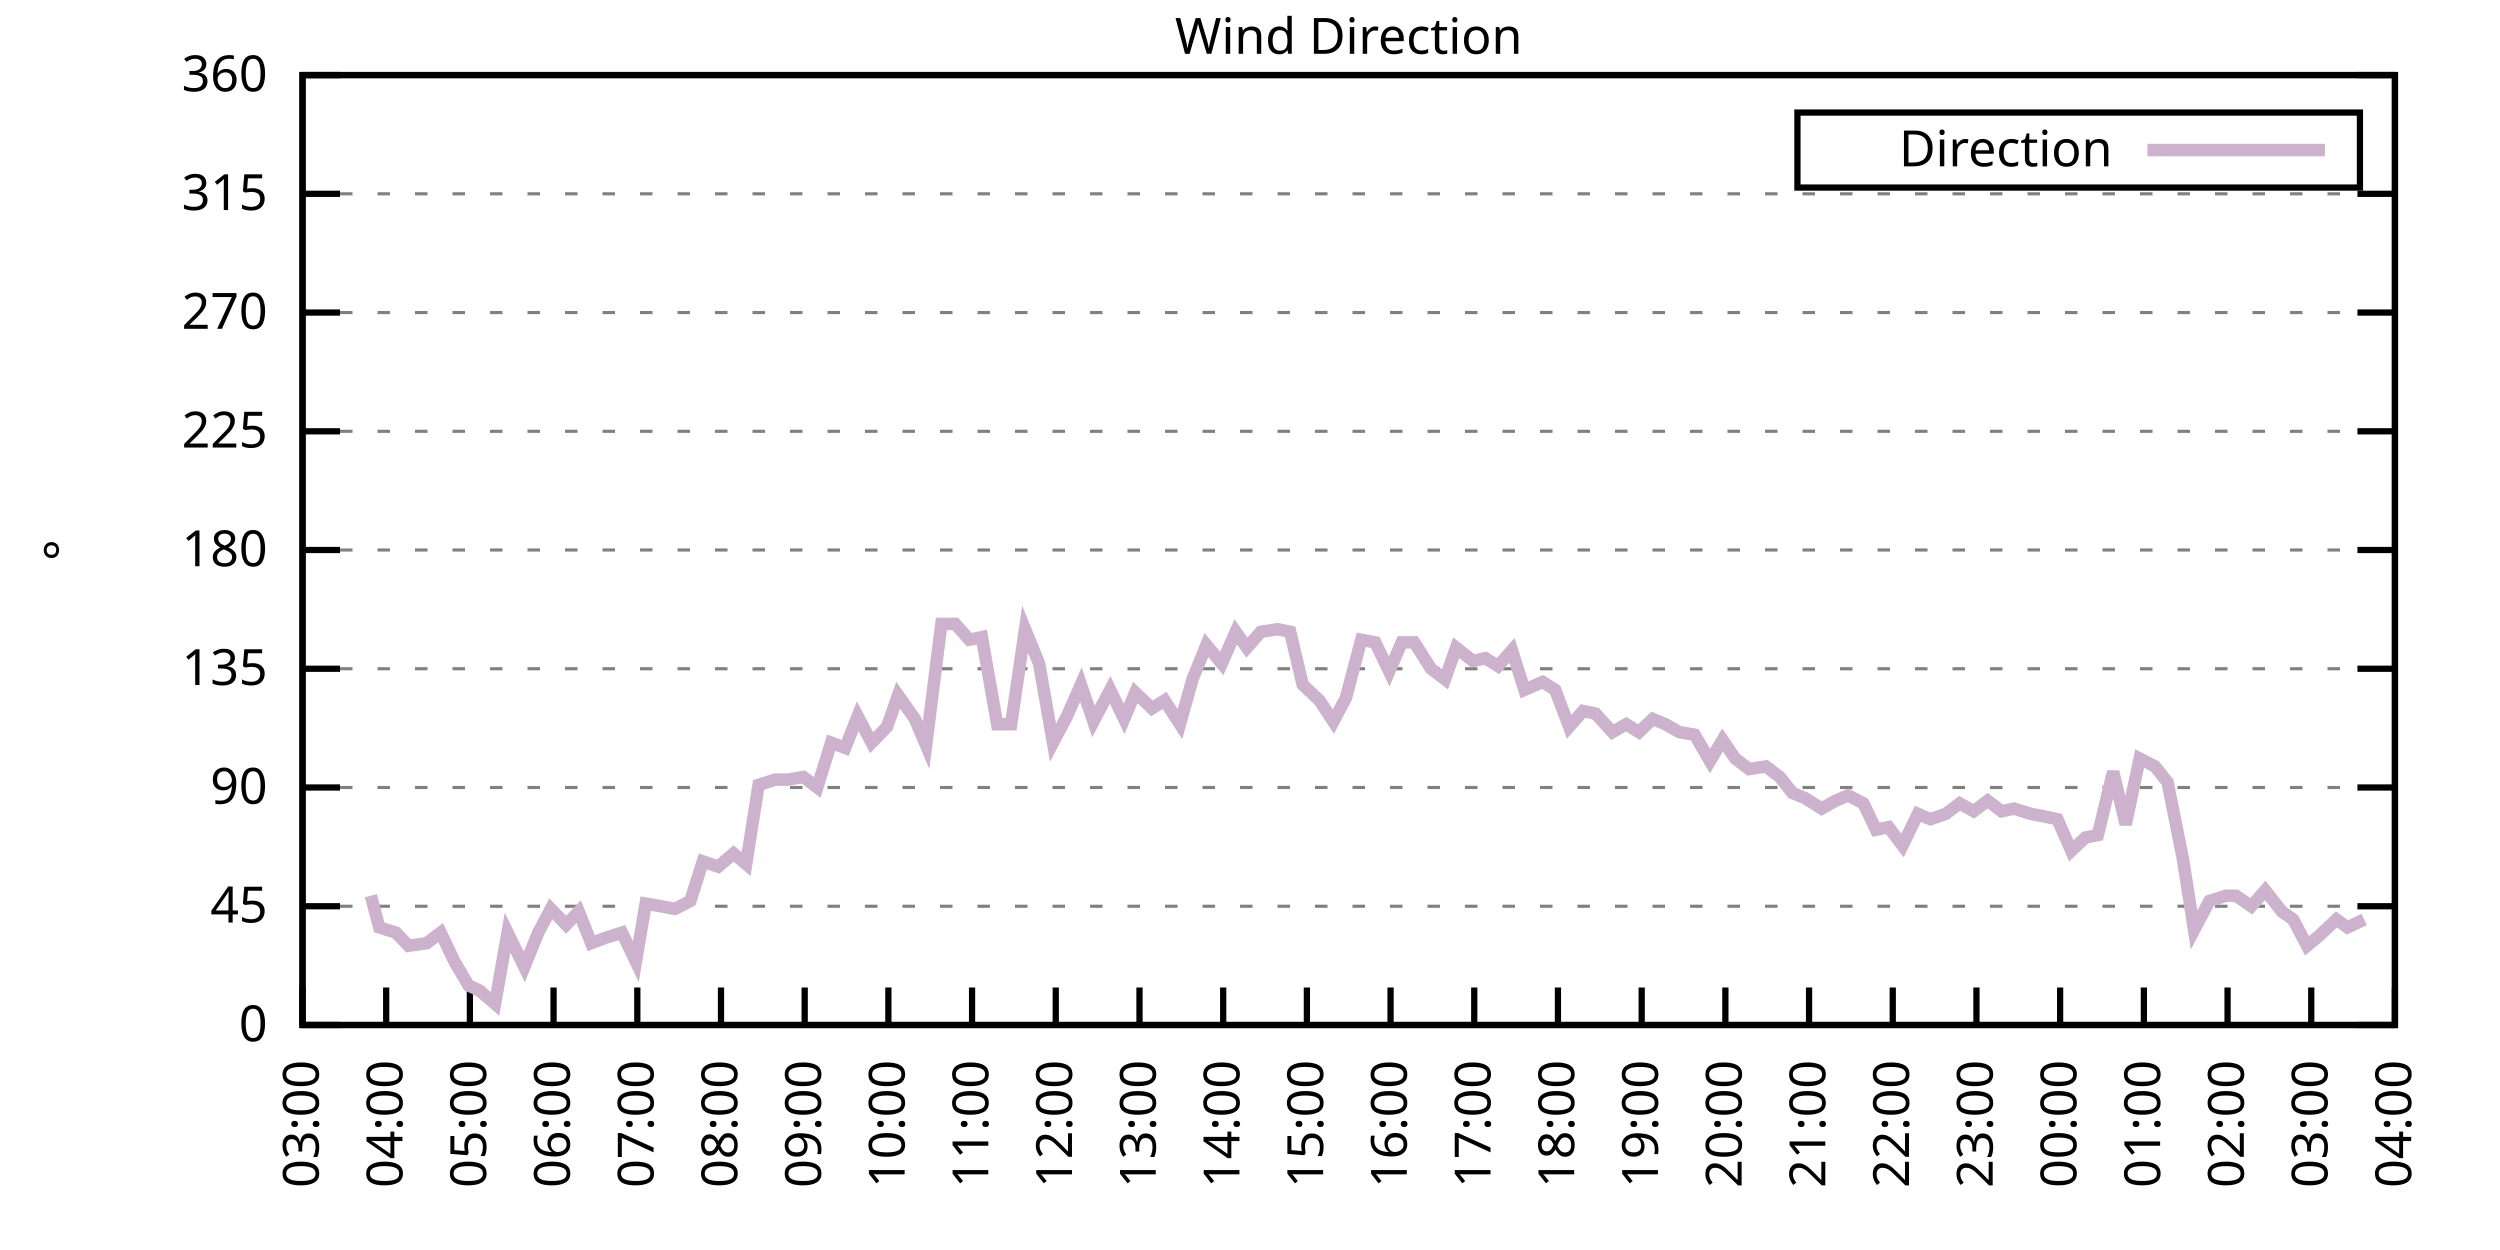
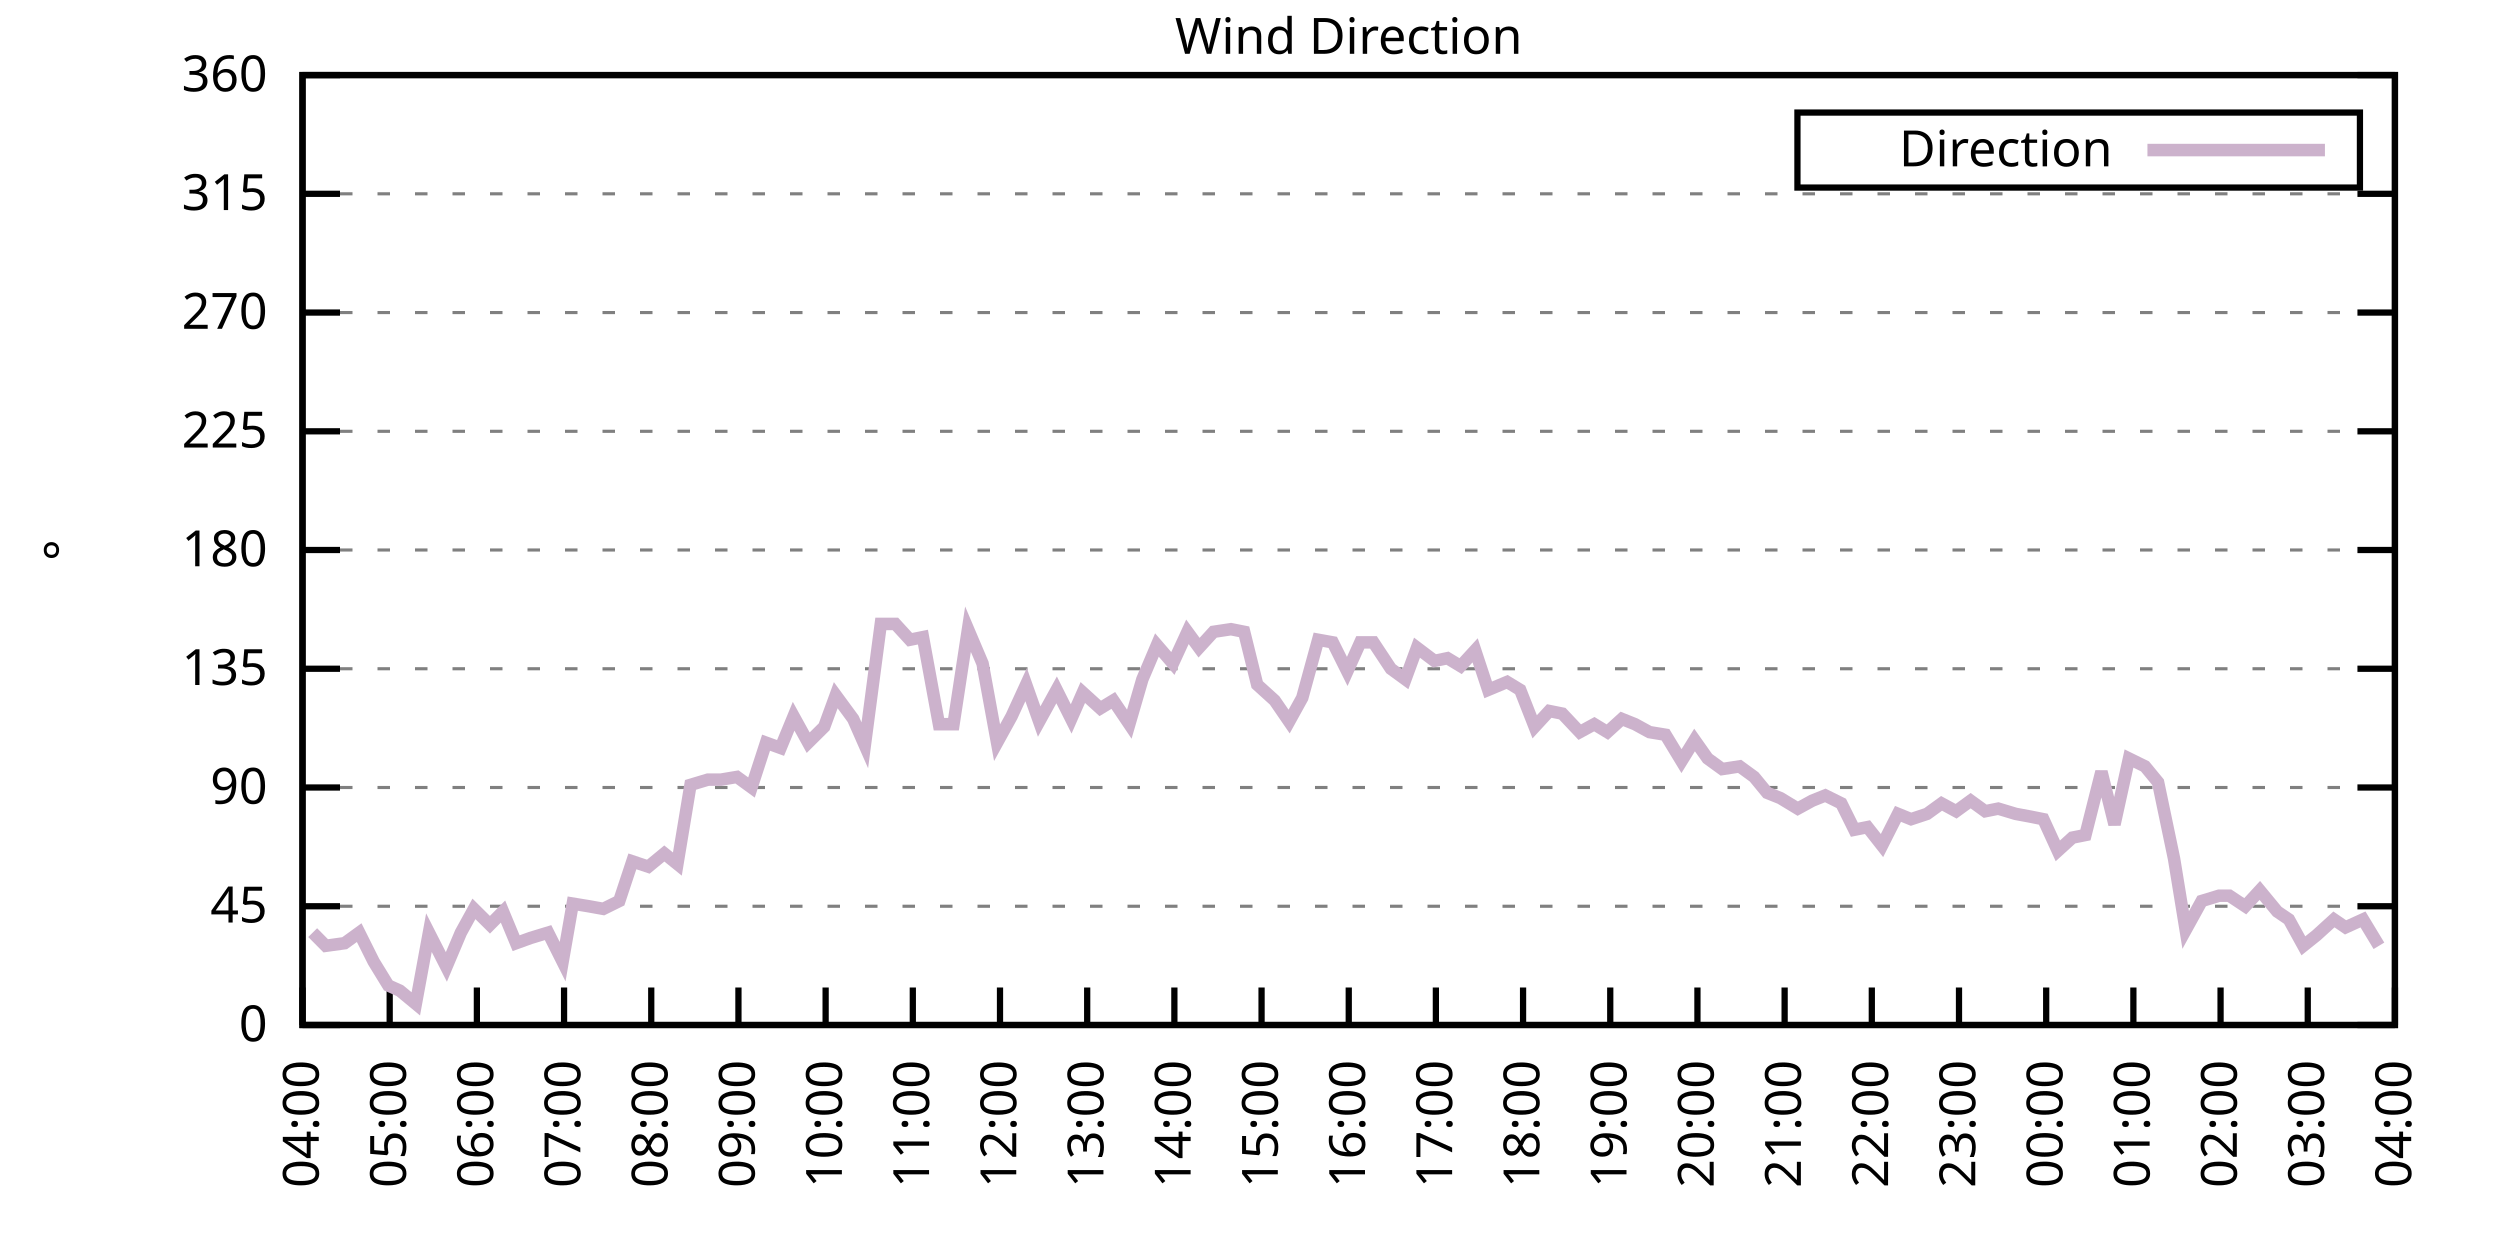
<svg xmlns="http://www.w3.org/2000/svg" xmlns:xlink="http://www.w3.org/1999/xlink" width="400" height="200" viewBox="0 0 400 200">
  <g id="gnuplot_canvas">
    <rect x="0" y="0" width="400" height="200" fill="none" />
    <defs>
      <circle id="gpDot" r="0.5" stroke-width="0.5" stroke="currentColor" />
      <path id="gpPt0" stroke-width="0.333" stroke="currentColor" d="M-1,0 h2 M0,-1 v2" />
      <path id="gpPt1" stroke-width="0.333" stroke="currentColor" d="M-1,-1 L1,1 M1,-1 L-1,1" />
      <path id="gpPt2" stroke-width="0.333" stroke="currentColor" d="M-1,0 L1,0 M0,-1 L0,1 M-1,-1 L1,1 M-1,1 L1,-1" />
      <rect id="gpPt3" stroke-width="0.333" stroke="currentColor" x="-1" y="-1" width="2" height="2" />
      <rect id="gpPt4" stroke-width="0.333" stroke="currentColor" fill="currentColor" x="-1" y="-1" width="2" height="2" />
      <circle id="gpPt5" stroke-width="0.333" stroke="currentColor" cx="0" cy="0" r="1" />
      <use xlink:href="#gpPt5" id="gpPt6" fill="currentColor" stroke="none" />
      <path id="gpPt7" stroke-width="0.333" stroke="currentColor" d="M0,-1.33 L-1.33,0.67 L1.33,0.67 z" />
      <use xlink:href="#gpPt7" id="gpPt8" fill="currentColor" stroke="none" />
      <use xlink:href="#gpPt7" id="gpPt9" stroke="currentColor" transform="rotate(180)" />
      <use xlink:href="#gpPt9" id="gpPt10" fill="currentColor" stroke="none" />
      <use xlink:href="#gpPt3" id="gpPt11" stroke="currentColor" transform="rotate(45)" />
      <use xlink:href="#gpPt11" id="gpPt12" fill="currentColor" stroke="none" />
      <path id="gpPt13" stroke-width="0.333" stroke="currentColor" d="M0,1.330 L1.265,0.411 L0.782,-1.067 L-0.782,-1.076 L-1.265,0.411 z" />
      <use xlink:href="#gpPt13" id="gpPt14" fill="currentColor" stroke="none" />
      <filter id="textbox" filterUnits="objectBoundingBox" x="0" y="0" height="1" width="1">
        <feFlood flood-color="white" flood-opacity="1" result="bgnd" />
        <feComposite in="SourceGraphic" in2="bgnd" operator="atop" />
      </filter>
      <filter id="greybox" filterUnits="objectBoundingBox" x="0" y="0" height="1" width="1">
        <feFlood flood-color="lightgrey" flood-opacity="1" result="grey" />
        <feComposite in="SourceGraphic" in2="grey" operator="atop" />
      </filter>
    </defs>
    <g fill="none" color="white" stroke="currentColor" stroke-width="1.00" stroke-linecap="butt" stroke-linejoin="miter">
</g>
    <g fill="none" color="black" stroke="currentColor" stroke-width="1.00" stroke-linecap="butt" stroke-linejoin="miter">
      <g stroke="none" shape-rendering="crispEdges">
        <polygon fill="rgb(255, 255, 255)" points="48.40,164.00 383.18,164.00 383.18,12.02 48.40,12.02 " />
      </g>
    </g>
    <g fill="none" color="black" stroke="currentColor" stroke-width="1.00" stroke-linecap="butt" stroke-linejoin="miter">
</g>
    <g fill="none" color="black" stroke="black" stroke-width="0.50" stroke-linecap="butt" stroke-linejoin="miter">
</g>
    <g fill="none" color="gray" stroke="currentColor" stroke-width="0.50" stroke-linecap="butt" stroke-linejoin="miter">
      <path stroke="gray" stroke-dasharray="2,4" class="gridline" d="M48.40,164.00 L383.19,164.00  " />
    </g>
    <g fill="none" color="gray" stroke="gray" stroke-width="1.00" stroke-linecap="butt" stroke-linejoin="miter">
</g>
    <g fill="none" color="black" stroke="currentColor" stroke-width="1.00" stroke-linecap="butt" stroke-linejoin="miter">
      <path stroke="black" d="M48.40,164.00 L54.40,164.00 M383.19,164.00 L377.19,164.00  " />
      <g transform="translate(42.80,166.60)" stroke="none" fill="black" font-family="Sans" font-size="8.00" text-anchor="end">
        <text>
          <tspan font-family="Sans"> 0</tspan>
        </text>
      </g>
    </g>
    <g fill="none" color="black" stroke="currentColor" stroke-width="1.00" stroke-linecap="butt" stroke-linejoin="miter">
</g>
    <g fill="none" color="black" stroke="black" stroke-width="0.50" stroke-linecap="butt" stroke-linejoin="miter">
</g>
    <g fill="none" color="gray" stroke="currentColor" stroke-width="0.50" stroke-linecap="butt" stroke-linejoin="miter">
      <path stroke="gray" stroke-dasharray="2,4" class="gridline" d="M48.40,145.00 L383.19,145.00  " />
    </g>
    <g fill="none" color="gray" stroke="gray" stroke-width="1.00" stroke-linecap="butt" stroke-linejoin="miter">
</g>
    <g fill="none" color="black" stroke="currentColor" stroke-width="1.00" stroke-linecap="butt" stroke-linejoin="miter">
      <path stroke="black" d="M48.40,145.00 L54.40,145.00 M383.19,145.00 L377.19,145.00  " />
      <g transform="translate(42.80,147.60)" stroke="none" fill="black" font-family="Sans" font-size="8.00" text-anchor="end">
        <text>
          <tspan font-family="Sans"> 45</tspan>
        </text>
      </g>
    </g>
    <g fill="none" color="black" stroke="currentColor" stroke-width="1.00" stroke-linecap="butt" stroke-linejoin="miter">
</g>
    <g fill="none" color="black" stroke="black" stroke-width="0.50" stroke-linecap="butt" stroke-linejoin="miter">
</g>
    <g fill="none" color="gray" stroke="currentColor" stroke-width="0.50" stroke-linecap="butt" stroke-linejoin="miter">
      <path stroke="gray" stroke-dasharray="2,4" class="gridline" d="M48.40,126.00 L383.19,126.00  " />
    </g>
    <g fill="none" color="gray" stroke="gray" stroke-width="1.00" stroke-linecap="butt" stroke-linejoin="miter">
</g>
    <g fill="none" color="black" stroke="currentColor" stroke-width="1.00" stroke-linecap="butt" stroke-linejoin="miter">
      <path stroke="black" d="M48.40,126.00 L54.40,126.00 M383.19,126.00 L377.19,126.00  " />
      <g transform="translate(42.80,128.60)" stroke="none" fill="black" font-family="Sans" font-size="8.00" text-anchor="end">
        <text>
          <tspan font-family="Sans"> 90</tspan>
        </text>
      </g>
    </g>
    <g fill="none" color="black" stroke="currentColor" stroke-width="1.00" stroke-linecap="butt" stroke-linejoin="miter">
</g>
    <g fill="none" color="black" stroke="black" stroke-width="0.50" stroke-linecap="butt" stroke-linejoin="miter">
</g>
    <g fill="none" color="gray" stroke="currentColor" stroke-width="0.50" stroke-linecap="butt" stroke-linejoin="miter">
      <path stroke="gray" stroke-dasharray="2,4" class="gridline" d="M48.40,107.00 L383.19,107.00  " />
    </g>
    <g fill="none" color="gray" stroke="gray" stroke-width="1.00" stroke-linecap="butt" stroke-linejoin="miter">
</g>
    <g fill="none" color="black" stroke="currentColor" stroke-width="1.00" stroke-linecap="butt" stroke-linejoin="miter">
      <path stroke="black" d="M48.40,107.00 L54.40,107.00 M383.19,107.00 L377.19,107.00  " />
      <g transform="translate(42.80,109.60)" stroke="none" fill="black" font-family="Sans" font-size="8.00" text-anchor="end">
        <text>
          <tspan font-family="Sans"> 135</tspan>
        </text>
      </g>
    </g>
    <g fill="none" color="black" stroke="currentColor" stroke-width="1.00" stroke-linecap="butt" stroke-linejoin="miter">
</g>
    <g fill="none" color="black" stroke="black" stroke-width="0.50" stroke-linecap="butt" stroke-linejoin="miter">
</g>
    <g fill="none" color="gray" stroke="currentColor" stroke-width="0.50" stroke-linecap="butt" stroke-linejoin="miter">
      <path stroke="gray" stroke-dasharray="2,4" class="gridline" d="M48.40,88.00 L383.19,88.00  " />
    </g>
    <g fill="none" color="gray" stroke="gray" stroke-width="1.00" stroke-linecap="butt" stroke-linejoin="miter">
</g>
    <g fill="none" color="black" stroke="currentColor" stroke-width="1.00" stroke-linecap="butt" stroke-linejoin="miter">
      <path stroke="black" d="M48.40,88.00 L54.40,88.00 M383.19,88.00 L377.19,88.00  " />
      <g transform="translate(42.80,90.60)" stroke="none" fill="black" font-family="Sans" font-size="8.00" text-anchor="end">
        <text>
          <tspan font-family="Sans"> 180</tspan>
        </text>
      </g>
    </g>
    <g fill="none" color="black" stroke="currentColor" stroke-width="1.00" stroke-linecap="butt" stroke-linejoin="miter">
</g>
    <g fill="none" color="black" stroke="black" stroke-width="0.50" stroke-linecap="butt" stroke-linejoin="miter">
</g>
    <g fill="none" color="gray" stroke="currentColor" stroke-width="0.50" stroke-linecap="butt" stroke-linejoin="miter">
      <path stroke="gray" stroke-dasharray="2,4" class="gridline" d="M48.40,69.01 L383.19,69.01  " />
    </g>
    <g fill="none" color="gray" stroke="gray" stroke-width="1.00" stroke-linecap="butt" stroke-linejoin="miter">
</g>
    <g fill="none" color="black" stroke="currentColor" stroke-width="1.00" stroke-linecap="butt" stroke-linejoin="miter">
      <path stroke="black" d="M48.40,69.01 L54.40,69.01 M383.19,69.01 L377.19,69.01  " />
      <g transform="translate(42.80,71.61)" stroke="none" fill="black" font-family="Sans" font-size="8.00" text-anchor="end">
        <text>
          <tspan font-family="Sans"> 225</tspan>
        </text>
      </g>
    </g>
    <g fill="none" color="black" stroke="currentColor" stroke-width="1.00" stroke-linecap="butt" stroke-linejoin="miter">
</g>
    <g fill="none" color="black" stroke="black" stroke-width="0.50" stroke-linecap="butt" stroke-linejoin="miter">
</g>
    <g fill="none" color="gray" stroke="currentColor" stroke-width="0.50" stroke-linecap="butt" stroke-linejoin="miter">
      <path stroke="gray" stroke-dasharray="2,4" class="gridline" d="M48.40,50.01 L383.19,50.01  " />
    </g>
    <g fill="none" color="gray" stroke="gray" stroke-width="1.00" stroke-linecap="butt" stroke-linejoin="miter">
</g>
    <g fill="none" color="black" stroke="currentColor" stroke-width="1.00" stroke-linecap="butt" stroke-linejoin="miter">
      <path stroke="black" d="M48.40,50.01 L54.40,50.01 M383.19,50.01 L377.19,50.01  " />
      <g transform="translate(42.80,52.61)" stroke="none" fill="black" font-family="Sans" font-size="8.00" text-anchor="end">
        <text>
          <tspan font-family="Sans"> 270</tspan>
        </text>
      </g>
    </g>
    <g fill="none" color="black" stroke="currentColor" stroke-width="1.00" stroke-linecap="butt" stroke-linejoin="miter">
</g>
    <g fill="none" color="black" stroke="black" stroke-width="0.50" stroke-linecap="butt" stroke-linejoin="miter">
</g>
    <g fill="none" color="gray" stroke="currentColor" stroke-width="0.50" stroke-linecap="butt" stroke-linejoin="miter">
      <path stroke="gray" stroke-dasharray="2,4" class="gridline" d="M48.40,31.01 L383.19,31.01  " />
    </g>
    <g fill="none" color="gray" stroke="gray" stroke-width="1.00" stroke-linecap="butt" stroke-linejoin="miter">
</g>
    <g fill="none" color="black" stroke="currentColor" stroke-width="1.00" stroke-linecap="butt" stroke-linejoin="miter">
      <path stroke="black" d="M48.40,31.01 L54.40,31.01 M383.19,31.01 L377.19,31.01  " />
      <g transform="translate(42.80,33.61)" stroke="none" fill="black" font-family="Sans" font-size="8.00" text-anchor="end">
        <text>
          <tspan font-family="Sans"> 315</tspan>
        </text>
      </g>
    </g>
    <g fill="none" color="black" stroke="currentColor" stroke-width="1.00" stroke-linecap="butt" stroke-linejoin="miter">
</g>
    <g fill="none" color="black" stroke="black" stroke-width="0.50" stroke-linecap="butt" stroke-linejoin="miter">
</g>
    <g fill="none" color="gray" stroke="currentColor" stroke-width="0.50" stroke-linecap="butt" stroke-linejoin="miter">
      <path stroke="gray" stroke-dasharray="2,4" class="gridline" d="M48.40,12.01 L383.19,12.01  " />
    </g>
    <g fill="none" color="gray" stroke="gray" stroke-width="1.00" stroke-linecap="butt" stroke-linejoin="miter">
</g>
    <g fill="none" color="black" stroke="currentColor" stroke-width="1.00" stroke-linecap="butt" stroke-linejoin="miter">
      <path stroke="black" d="M48.40,12.01 L54.40,12.01 M383.19,12.01 L377.19,12.01  " />
      <g transform="translate(42.80,14.61)" stroke="none" fill="black" font-family="Sans" font-size="8.00" text-anchor="end">
        <text>
          <tspan font-family="Sans"> 360</tspan>
        </text>
      </g>
    </g>
    <g fill="none" color="black" stroke="currentColor" stroke-width="1.00" stroke-linecap="butt" stroke-linejoin="miter">
      <path stroke="black" d="M48.40,164.00 L48.40,158.00  " />
      <g transform="translate(51.00,169.60) rotate(270.00)" stroke="none" fill="black" font-family="Sans" font-size="8.00" text-anchor="end">
        <text>
-           <tspan font-family="Sans">03:00</tspan>
-         </text>
-       </g>
-     </g>
-     <g fill="none" color="black" stroke="currentColor" stroke-width="1.00" stroke-linecap="butt" stroke-linejoin="miter">
-       <path stroke="black" d="M61.79,164.00 L61.79,158.00  " />
-       <g transform="translate(64.39,169.60) rotate(270.00)" stroke="none" fill="black" font-family="Sans" font-size="8.00" text-anchor="end">
-         <text>
          <tspan font-family="Sans">04:00</tspan>
        </text>
      </g>
    </g>
    <g fill="none" color="black" stroke="currentColor" stroke-width="1.00" stroke-linecap="butt" stroke-linejoin="miter">
-       <path stroke="black" d="M75.18,164.00 L75.18,158.00  " />
-       <g transform="translate(77.78,169.60) rotate(270.00)" stroke="none" fill="black" font-family="Sans" font-size="8.00" text-anchor="end">
+       <path stroke="black" d="M62.35,164.00 L62.35,158.00  " />
+       <g transform="translate(64.95,169.60) rotate(270.00)" stroke="none" fill="black" font-family="Sans" font-size="8.00" text-anchor="end">
        <text>
          <tspan font-family="Sans">05:00</tspan>
        </text>
      </g>
    </g>
    <g fill="none" color="black" stroke="currentColor" stroke-width="1.00" stroke-linecap="butt" stroke-linejoin="miter">
-       <path stroke="black" d="M88.57,164.00 L88.57,158.00  " />
-       <g transform="translate(91.17,169.60) rotate(270.00)" stroke="none" fill="black" font-family="Sans" font-size="8.00" text-anchor="end">
+       <path stroke="black" d="M76.30,164.00 L76.30,158.00  " />
+       <g transform="translate(78.90,169.60) rotate(270.00)" stroke="none" fill="black" font-family="Sans" font-size="8.00" text-anchor="end">
        <text>
          <tspan font-family="Sans">06:00</tspan>
        </text>
      </g>
    </g>
    <g fill="none" color="black" stroke="currentColor" stroke-width="1.00" stroke-linecap="butt" stroke-linejoin="miter">
-       <path stroke="black" d="M101.97,164.00 L101.97,158.00  " />
-       <g transform="translate(104.57,169.60) rotate(270.00)" stroke="none" fill="black" font-family="Sans" font-size="8.00" text-anchor="end">
+       <path stroke="black" d="M90.25,164.00 L90.25,158.00  " />
+       <g transform="translate(92.85,169.60) rotate(270.00)" stroke="none" fill="black" font-family="Sans" font-size="8.00" text-anchor="end">
        <text>
          <tspan font-family="Sans">07:00</tspan>
        </text>
      </g>
    </g>
    <g fill="none" color="black" stroke="currentColor" stroke-width="1.00" stroke-linecap="butt" stroke-linejoin="miter">
-       <path stroke="black" d="M115.36,164.00 L115.36,158.00  " />
-       <g transform="translate(117.96,169.60) rotate(270.00)" stroke="none" fill="black" font-family="Sans" font-size="8.00" text-anchor="end">
+       <path stroke="black" d="M104.20,164.00 L104.20,158.00  " />
+       <g transform="translate(106.80,169.60) rotate(270.00)" stroke="none" fill="black" font-family="Sans" font-size="8.00" text-anchor="end">
        <text>
          <tspan font-family="Sans">08:00</tspan>
        </text>
      </g>
    </g>
    <g fill="none" color="black" stroke="currentColor" stroke-width="1.00" stroke-linecap="butt" stroke-linejoin="miter">
-       <path stroke="black" d="M128.75,164.00 L128.75,158.00  " />
-       <g transform="translate(131.35,169.60) rotate(270.00)" stroke="none" fill="black" font-family="Sans" font-size="8.00" text-anchor="end">
+       <path stroke="black" d="M118.15,164.00 L118.15,158.00  " />
+       <g transform="translate(120.75,169.60) rotate(270.00)" stroke="none" fill="black" font-family="Sans" font-size="8.00" text-anchor="end">
        <text>
          <tspan font-family="Sans">09:00</tspan>
        </text>
      </g>
    </g>
    <g fill="none" color="black" stroke="currentColor" stroke-width="1.00" stroke-linecap="butt" stroke-linejoin="miter">
-       <path stroke="black" d="M142.14,164.00 L142.14,158.00  " />
-       <g transform="translate(144.74,169.60) rotate(270.00)" stroke="none" fill="black" font-family="Sans" font-size="8.00" text-anchor="end">
+       <path stroke="black" d="M132.10,164.00 L132.10,158.00  " />
+       <g transform="translate(134.70,169.60) rotate(270.00)" stroke="none" fill="black" font-family="Sans" font-size="8.00" text-anchor="end">
        <text>
          <tspan font-family="Sans">10:00</tspan>
        </text>
      </g>
    </g>
    <g fill="none" color="black" stroke="currentColor" stroke-width="1.00" stroke-linecap="butt" stroke-linejoin="miter">
-       <path stroke="black" d="M155.53,164.00 L155.53,158.00  " />
-       <g transform="translate(158.13,169.60) rotate(270.00)" stroke="none" fill="black" font-family="Sans" font-size="8.00" text-anchor="end">
+       <path stroke="black" d="M146.05,164.00 L146.05,158.00  " />
+       <g transform="translate(148.65,169.60) rotate(270.00)" stroke="none" fill="black" font-family="Sans" font-size="8.00" text-anchor="end">
        <text>
          <tspan font-family="Sans">11:00</tspan>
        </text>
      </g>
    </g>
    <g fill="none" color="black" stroke="currentColor" stroke-width="1.00" stroke-linecap="butt" stroke-linejoin="miter">
-       <path stroke="black" d="M168.92,164.00 L168.92,158.00  " />
-       <g transform="translate(171.52,169.60) rotate(270.00)" stroke="none" fill="black" font-family="Sans" font-size="8.00" text-anchor="end">
+       <path stroke="black" d="M160.00,164.00 L160.00,158.00  " />
+       <g transform="translate(162.60,169.60) rotate(270.00)" stroke="none" fill="black" font-family="Sans" font-size="8.00" text-anchor="end">
        <text>
          <tspan font-family="Sans">12:00</tspan>
        </text>
      </g>
    </g>
    <g fill="none" color="black" stroke="currentColor" stroke-width="1.00" stroke-linecap="butt" stroke-linejoin="miter">
-       <path stroke="black" d="M182.32,164.00 L182.32,158.00  " />
-       <g transform="translate(184.92,169.60) rotate(270.00)" stroke="none" fill="black" font-family="Sans" font-size="8.00" text-anchor="end">
+       <path stroke="black" d="M173.95,164.00 L173.95,158.00  " />
+       <g transform="translate(176.55,169.60) rotate(270.00)" stroke="none" fill="black" font-family="Sans" font-size="8.00" text-anchor="end">
        <text>
          <tspan font-family="Sans">13:00</tspan>
        </text>
      </g>
    </g>
    <g fill="none" color="black" stroke="currentColor" stroke-width="1.00" stroke-linecap="butt" stroke-linejoin="miter">
-       <path stroke="black" d="M195.71,164.00 L195.71,158.00  " />
-       <g transform="translate(198.31,169.60) rotate(270.00)" stroke="none" fill="black" font-family="Sans" font-size="8.00" text-anchor="end">
+       <path stroke="black" d="M187.90,164.00 L187.90,158.00  " />
+       <g transform="translate(190.50,169.60) rotate(270.00)" stroke="none" fill="black" font-family="Sans" font-size="8.00" text-anchor="end">
        <text>
          <tspan font-family="Sans">14:00</tspan>
        </text>
      </g>
    </g>
    <g fill="none" color="black" stroke="currentColor" stroke-width="1.00" stroke-linecap="butt" stroke-linejoin="miter">
-       <path stroke="black" d="M209.10,164.00 L209.10,158.00  " />
-       <g transform="translate(211.70,169.60) rotate(270.00)" stroke="none" fill="black" font-family="Sans" font-size="8.00" text-anchor="end">
+       <path stroke="black" d="M201.85,164.00 L201.85,158.00  " />
+       <g transform="translate(204.45,169.60) rotate(270.00)" stroke="none" fill="black" font-family="Sans" font-size="8.00" text-anchor="end">
        <text>
          <tspan font-family="Sans">15:00</tspan>
        </text>
      </g>
    </g>
    <g fill="none" color="black" stroke="currentColor" stroke-width="1.00" stroke-linecap="butt" stroke-linejoin="miter">
-       <path stroke="black" d="M222.49,164.00 L222.49,158.00  " />
-       <g transform="translate(225.09,169.60) rotate(270.00)" stroke="none" fill="black" font-family="Sans" font-size="8.00" text-anchor="end">
+       <path stroke="black" d="M215.80,164.00 L215.80,158.00  " />
+       <g transform="translate(218.40,169.60) rotate(270.00)" stroke="none" fill="black" font-family="Sans" font-size="8.00" text-anchor="end">
        <text>
          <tspan font-family="Sans">16:00</tspan>
        </text>
      </g>
    </g>
    <g fill="none" color="black" stroke="currentColor" stroke-width="1.00" stroke-linecap="butt" stroke-linejoin="miter">
-       <path stroke="black" d="M235.88,164.00 L235.88,158.00  " />
-       <g transform="translate(238.48,169.60) rotate(270.00)" stroke="none" fill="black" font-family="Sans" font-size="8.00" text-anchor="end">
+       <path stroke="black" d="M229.74,164.00 L229.74,158.00  " />
+       <g transform="translate(232.34,169.60) rotate(270.00)" stroke="none" fill="black" font-family="Sans" font-size="8.00" text-anchor="end">
        <text>
          <tspan font-family="Sans">17:00</tspan>
        </text>
      </g>
    </g>
    <g fill="none" color="black" stroke="currentColor" stroke-width="1.00" stroke-linecap="butt" stroke-linejoin="miter">
-       <path stroke="black" d="M249.27,164.00 L249.27,158.00  " />
-       <g transform="translate(251.87,169.60) rotate(270.00)" stroke="none" fill="black" font-family="Sans" font-size="8.00" text-anchor="end">
+       <path stroke="black" d="M243.69,164.00 L243.69,158.00  " />
+       <g transform="translate(246.29,169.60) rotate(270.00)" stroke="none" fill="black" font-family="Sans" font-size="8.00" text-anchor="end">
        <text>
          <tspan font-family="Sans">18:00</tspan>
        </text>
      </g>
    </g>
    <g fill="none" color="black" stroke="currentColor" stroke-width="1.00" stroke-linecap="butt" stroke-linejoin="miter">
-       <path stroke="black" d="M262.67,164.00 L262.67,158.00  " />
-       <g transform="translate(265.27,169.60) rotate(270.00)" stroke="none" fill="black" font-family="Sans" font-size="8.00" text-anchor="end">
+       <path stroke="black" d="M257.64,164.00 L257.64,158.00  " />
+       <g transform="translate(260.24,169.60) rotate(270.00)" stroke="none" fill="black" font-family="Sans" font-size="8.00" text-anchor="end">
        <text>
          <tspan font-family="Sans">19:00</tspan>
        </text>
      </g>
    </g>
    <g fill="none" color="black" stroke="currentColor" stroke-width="1.00" stroke-linecap="butt" stroke-linejoin="miter">
-       <path stroke="black" d="M276.06,164.00 L276.06,158.00  " />
-       <g transform="translate(278.66,169.60) rotate(270.00)" stroke="none" fill="black" font-family="Sans" font-size="8.00" text-anchor="end">
+       <path stroke="black" d="M271.59,164.00 L271.59,158.00  " />
+       <g transform="translate(274.19,169.60) rotate(270.00)" stroke="none" fill="black" font-family="Sans" font-size="8.00" text-anchor="end">
        <text>
          <tspan font-family="Sans">20:00</tspan>
        </text>
      </g>
    </g>
    <g fill="none" color="black" stroke="currentColor" stroke-width="1.00" stroke-linecap="butt" stroke-linejoin="miter">
-       <path stroke="black" d="M289.45,164.00 L289.45,158.00  " />
-       <g transform="translate(292.05,169.60) rotate(270.00)" stroke="none" fill="black" font-family="Sans" font-size="8.00" text-anchor="end">
+       <path stroke="black" d="M285.54,164.00 L285.54,158.00  " />
+       <g transform="translate(288.14,169.60) rotate(270.00)" stroke="none" fill="black" font-family="Sans" font-size="8.00" text-anchor="end">
        <text>
          <tspan font-family="Sans">21:00</tspan>
        </text>
      </g>
    </g>
    <g fill="none" color="black" stroke="currentColor" stroke-width="1.00" stroke-linecap="butt" stroke-linejoin="miter">
-       <path stroke="black" d="M302.84,164.00 L302.84,158.00  " />
-       <g transform="translate(305.44,169.60) rotate(270.00)" stroke="none" fill="black" font-family="Sans" font-size="8.00" text-anchor="end">
+       <path stroke="black" d="M299.49,164.00 L299.49,158.00  " />
+       <g transform="translate(302.09,169.60) rotate(270.00)" stroke="none" fill="black" font-family="Sans" font-size="8.00" text-anchor="end">
        <text>
          <tspan font-family="Sans">22:00</tspan>
        </text>
      </g>
    </g>
    <g fill="none" color="black" stroke="currentColor" stroke-width="1.00" stroke-linecap="butt" stroke-linejoin="miter">
-       <path stroke="black" d="M316.23,164.00 L316.23,158.00  " />
-       <g transform="translate(318.83,169.60) rotate(270.00)" stroke="none" fill="black" font-family="Sans" font-size="8.00" text-anchor="end">
+       <path stroke="black" d="M313.44,164.00 L313.44,158.00  " />
+       <g transform="translate(316.04,169.60) rotate(270.00)" stroke="none" fill="black" font-family="Sans" font-size="8.00" text-anchor="end">
        <text>
          <tspan font-family="Sans">23:00</tspan>
        </text>
      </g>
    </g>
    <g fill="none" color="black" stroke="currentColor" stroke-width="1.00" stroke-linecap="butt" stroke-linejoin="miter">
-       <path stroke="black" d="M329.62,164.00 L329.62,158.00  " />
-       <g transform="translate(332.22,169.60) rotate(270.00)" stroke="none" fill="black" font-family="Sans" font-size="8.00" text-anchor="end">
+       <path stroke="black" d="M327.39,164.00 L327.39,158.00  " />
+       <g transform="translate(329.99,169.60) rotate(270.00)" stroke="none" fill="black" font-family="Sans" font-size="8.00" text-anchor="end">
        <text>
          <tspan font-family="Sans">00:00</tspan>
        </text>
      </g>
    </g>
    <g fill="none" color="black" stroke="currentColor" stroke-width="1.00" stroke-linecap="butt" stroke-linejoin="miter">
-       <path stroke="black" d="M343.02,164.00 L343.02,158.00  " />
-       <g transform="translate(345.62,169.60) rotate(270.00)" stroke="none" fill="black" font-family="Sans" font-size="8.00" text-anchor="end">
+       <path stroke="black" d="M341.34,164.00 L341.34,158.00  " />
+       <g transform="translate(343.94,169.60) rotate(270.00)" stroke="none" fill="black" font-family="Sans" font-size="8.00" text-anchor="end">
        <text>
          <tspan font-family="Sans">01:00</tspan>
        </text>
      </g>
    </g>
    <g fill="none" color="black" stroke="currentColor" stroke-width="1.00" stroke-linecap="butt" stroke-linejoin="miter">
-       <path stroke="black" d="M356.41,164.00 L356.41,158.00  " />
-       <g transform="translate(359.01,169.60) rotate(270.00)" stroke="none" fill="black" font-family="Sans" font-size="8.00" text-anchor="end">
+       <path stroke="black" d="M355.29,164.00 L355.29,158.00  " />
+       <g transform="translate(357.89,169.60) rotate(270.00)" stroke="none" fill="black" font-family="Sans" font-size="8.00" text-anchor="end">
        <text>
          <tspan font-family="Sans">02:00</tspan>
        </text>
      </g>
    </g>
    <g fill="none" color="black" stroke="currentColor" stroke-width="1.00" stroke-linecap="butt" stroke-linejoin="miter">
-       <path stroke="black" d="M369.80,164.00 L369.80,158.00  " />
-       <g transform="translate(372.40,169.60) rotate(270.00)" stroke="none" fill="black" font-family="Sans" font-size="8.00" text-anchor="end">
+       <path stroke="black" d="M369.24,164.00 L369.24,158.00  " />
+       <g transform="translate(371.84,169.60) rotate(270.00)" stroke="none" fill="black" font-family="Sans" font-size="8.00" text-anchor="end">
        <text>
          <tspan font-family="Sans">03:00</tspan>
        </text>
      </g>
    </g>
    <g fill="none" color="black" stroke="currentColor" stroke-width="1.00" stroke-linecap="butt" stroke-linejoin="miter">
      <path stroke="black" d="M383.19,164.00 L383.19,158.00  " />
      <g transform="translate(385.79,169.60) rotate(270.00)" stroke="none" fill="black" font-family="Sans" font-size="8.00" text-anchor="end">
        <text>
          <tspan font-family="Sans">04:00</tspan>
        </text>
      </g>
    </g>
    <g fill="none" color="black" stroke="currentColor" stroke-width="1.00" stroke-linecap="butt" stroke-linejoin="miter">
</g>
    <g fill="none" color="black" stroke="currentColor" stroke-width="1.00" stroke-linecap="butt" stroke-linejoin="miter">
      <path stroke="black" d="M48.40,12.01 L48.40,164.00 L383.19,164.00 L383.19,12.01 L48.40,12.01 Z  " />
    </g>
    <g fill="none" color="black" stroke="currentColor" stroke-width="1.00" stroke-linecap="butt" stroke-linejoin="miter">
</g>
    <g fill="none" color="black" stroke="currentColor" stroke-width="1.00" stroke-linecap="butt" stroke-linejoin="miter">
      <path stroke="black" d="M287.59,30.01 L287.59,18.01 L377.59,18.01 L377.59,30.01 L287.59,30.01 Z  " />
    </g>
    <g id="Wind_direction_plot_1">
      <g fill="none" color="white" stroke="black" stroke-width="2.00" stroke-linecap="butt" stroke-linejoin="miter">
</g>
      <g fill="none" color="black" stroke="currentColor" stroke-width="2.00" stroke-linecap="butt" stroke-linejoin="miter">
        <g transform="translate(337.99,26.61)" stroke="none" fill="black" font-family="Sans" font-size="8.00" text-anchor="end">
          <text>
            <tspan font-family="Sans">Direction</tspan>
          </text>
        </g>
      </g>
      <g fill="none" color="black" stroke="currentColor" stroke-width="2.00" stroke-linecap="butt" stroke-linejoin="miter">
-         <path stroke="rgb(204, 178, 204)" d="M343.59,24.01 L371.99,24.01 M59.34,143.31 L60.68,148.38 L63.35,149.22 L65.36,151.33 L68.26,150.91 L70.50,149.22   L72.73,153.87 L74.96,157.67 L76.75,158.51 L79.20,160.62 L81.21,149.22 L83.89,154.71 L86.12,149.22 L88.13,145.42   L90.58,147.96 L92.59,145.85 L94.60,150.91 L96.83,150.07 L99.51,149.22 L101.74,153.87 L103.31,144.58 L105.76,145.00   L107.99,145.42 L110.45,144.16 L112.46,137.82 L114.91,138.67 L117.37,136.56 L119.38,138.25 L121.38,125.58 L124.06,124.74   L126.07,124.74 L128.53,124.31 L130.76,126.00 L132.99,118.83 L135.22,119.67 L137.23,114.60 L139.46,118.83 L141.92,116.29   L143.70,111.23 L146.38,115.03 L148.17,119.25 L150.62,99.83 L152.85,99.83 L155.09,102.36 L157.10,101.94 L159.55,115.87   L161.78,115.87 L164.01,100.67 L166.25,106.16 L168.48,118.83 L170.71,114.60 L172.94,109.54 L174.95,115.45 L177.63,110.38   L179.86,115.03 L181.65,110.80 L184.32,113.34 L186.33,112.07 L188.79,115.87 L190.80,108.69 L193.03,103.20 L195.48,106.16   L197.72,101.09 L199.50,103.63 L201.73,101.09 L204.41,100.67 L206.42,101.09 L208.43,109.54 L211.11,112.07 L213.34,115.45   L215.35,111.65 L217.80,102.36 L220.04,102.78 L222.27,107.43 L224.28,102.78 L226.29,102.78 L228.96,107.00 L231.20,108.69   L232.98,103.63 L235.66,105.74 L237.67,105.31 L239.68,106.58 L241.91,104.05 L243.92,110.38 L246.82,109.11 L248.83,110.38   L251.06,116.29 L253.29,113.76 L255.30,114.18 L257.98,117.14 L260.21,115.87 L262.22,117.14 L264.45,115.03 L266.46,115.87   L268.69,117.14 L271.15,117.56 L273.60,121.78 L275.61,118.40 L277.62,121.36 L279.85,123.05 L282.53,122.62 L284.76,124.31   L286.77,126.85 L288.78,127.69 L291.46,129.38 L293.69,128.11 L295.70,127.27 L298.15,128.54 L300.16,132.76 L302.17,132.34   L304.40,135.29 L306.86,130.22 L308.87,131.07 L311.32,130.22 L313.55,128.54 L315.79,129.80 L318.02,128.11 L320.25,129.80   L322.26,129.38 L324.94,130.22 L327.17,130.65 L329.18,131.07 L331.41,136.14 L333.64,134.02 L335.65,133.60 L338.10,123.47   L340.11,131.91 L342.35,121.36 L344.80,122.62 L346.81,125.16 L349.26,137.40 L351.05,148.80 L353.51,144.16 L356.18,143.31   L357.75,143.31 L360.20,145.00 L362.43,142.47 L365.11,145.85 L366.90,147.11 L369.13,151.33 L371.14,149.65 L373.82,147.11   L375.60,148.38 L378.28,147.11  " />
+         <path stroke="rgb(204, 178, 204)" d="M343.59,24.01 L371.99,24.01 M50.03,149.22 L52.12,151.33 L55.14,150.91 L57.47,149.22 L59.79,153.87 L62.12,157.67   L63.98,158.51 L66.53,160.62 L68.63,149.22 L71.42,154.71 L73.74,149.22 L75.83,145.42 L78.39,147.96 L80.48,145.85   L82.58,150.91 L84.90,150.07 L87.69,149.22 L90.02,153.87 L91.64,144.58 L94.20,145.00 L96.53,145.42 L99.08,144.16   L101.18,137.82 L103.73,138.67 L106.29,136.56 L108.38,138.25 L110.48,125.58 L113.27,124.74 L115.36,124.74 L117.92,124.31   L120.24,126.00 L122.57,118.83 L124.89,119.67 L126.98,114.60 L129.31,118.83 L131.87,116.29 L133.72,111.23 L136.51,115.03   L138.37,119.25 L140.93,99.83 L143.26,99.83 L145.58,102.36 L147.67,101.94 L150.23,115.87 L152.56,115.87 L154.88,100.67   L157.21,106.16 L159.53,118.83 L161.86,114.60 L164.18,109.54 L166.27,115.45 L169.06,110.38 L171.39,115.03 L173.25,110.80   L176.04,113.34 L178.13,112.07 L180.69,115.87 L182.78,108.69 L185.11,103.20 L187.66,106.16 L189.99,101.09 L191.85,103.63   L194.17,101.09 L196.96,100.67 L199.06,101.09 L201.15,109.54 L203.94,112.07 L206.26,115.45 L208.36,111.65 L210.91,102.36   L213.24,102.78 L215.56,107.43 L217.65,102.78 L219.75,102.78 L222.54,107.00 L224.86,108.69 L226.72,103.63 L229.51,105.74   L231.60,105.31 L233.70,106.58 L236.02,104.05 L238.11,110.38 L241.14,109.11 L243.23,110.38 L245.55,116.29 L247.88,113.76   L249.97,114.18 L252.76,117.14 L255.09,115.87 L257.18,117.14 L259.50,115.03 L261.60,115.87 L263.92,117.14 L266.48,117.56   L269.04,121.78 L271.13,118.40 L273.22,121.36 L275.55,123.05 L278.34,122.62 L280.66,124.31 L282.75,126.85 L284.85,127.69   L287.64,129.38 L289.96,128.11 L292.05,127.27 L294.61,128.54 L296.70,132.76 L298.80,132.34 L301.12,135.29 L303.68,130.22   L305.77,131.07 L308.33,130.22 L310.65,128.54 L312.98,129.80 L315.30,128.11 L317.63,129.80 L319.72,129.38 L322.51,130.22   L324.83,130.65 L326.93,131.07 L329.25,136.14 L331.58,134.02 L333.67,133.60 L336.23,123.47 L338.32,131.91 L340.64,121.36   L343.20,122.62 L345.29,125.16 L347.85,137.40 L349.71,148.80 L352.27,144.16 L355.06,143.31 L356.69,143.31 L359.24,145.00   L361.57,142.47 L364.36,145.85 L366.22,147.11 L368.54,151.33 L370.64,149.65 L373.43,147.11 L375.29,148.38 L378.08,147.11   L380.63,151.33  " />
      </g>
    </g>
    <g fill="none" color="black" stroke="currentColor" stroke-width="2.00" stroke-linecap="butt" stroke-linejoin="miter">
</g>
    <g fill="none" color="black" stroke="black" stroke-width="1.00" stroke-linecap="butt" stroke-linejoin="miter">
</g>
    <g fill="none" color="black" stroke="currentColor" stroke-width="1.00" stroke-linecap="butt" stroke-linejoin="miter">
      <path stroke="black" d="M48.40,12.01 L48.40,164.00 L383.19,164.00 L383.19,12.01 L48.40,12.01 Z  " />
      <g transform="translate(12.80,88.01) rotate(270.00)" stroke="none" fill="black" font-family="Sans" font-size="8.00" text-anchor="middle">
        <text>
          <tspan font-family="Sans">°</tspan>
        </text>
      </g>
    </g>
    <g fill="none" color="black" stroke="currentColor" stroke-width="1.00" stroke-linecap="butt" stroke-linejoin="miter">
</g>
    <g fill="none" color="black" stroke="currentColor" stroke-width="1.00" stroke-linecap="butt" stroke-linejoin="miter">
      <g transform="translate(215.79,8.61)" stroke="none" fill="black" font-family="Sans" font-size="8.00" text-anchor="middle">
        <text>
          <tspan font-family="Sans">Wind Direction</tspan>
        </text>
      </g>
    </g>
    <g fill="none" color="black" stroke="currentColor" stroke-width="1.00" stroke-linecap="butt" stroke-linejoin="miter">
</g>
  </g>
</svg>
